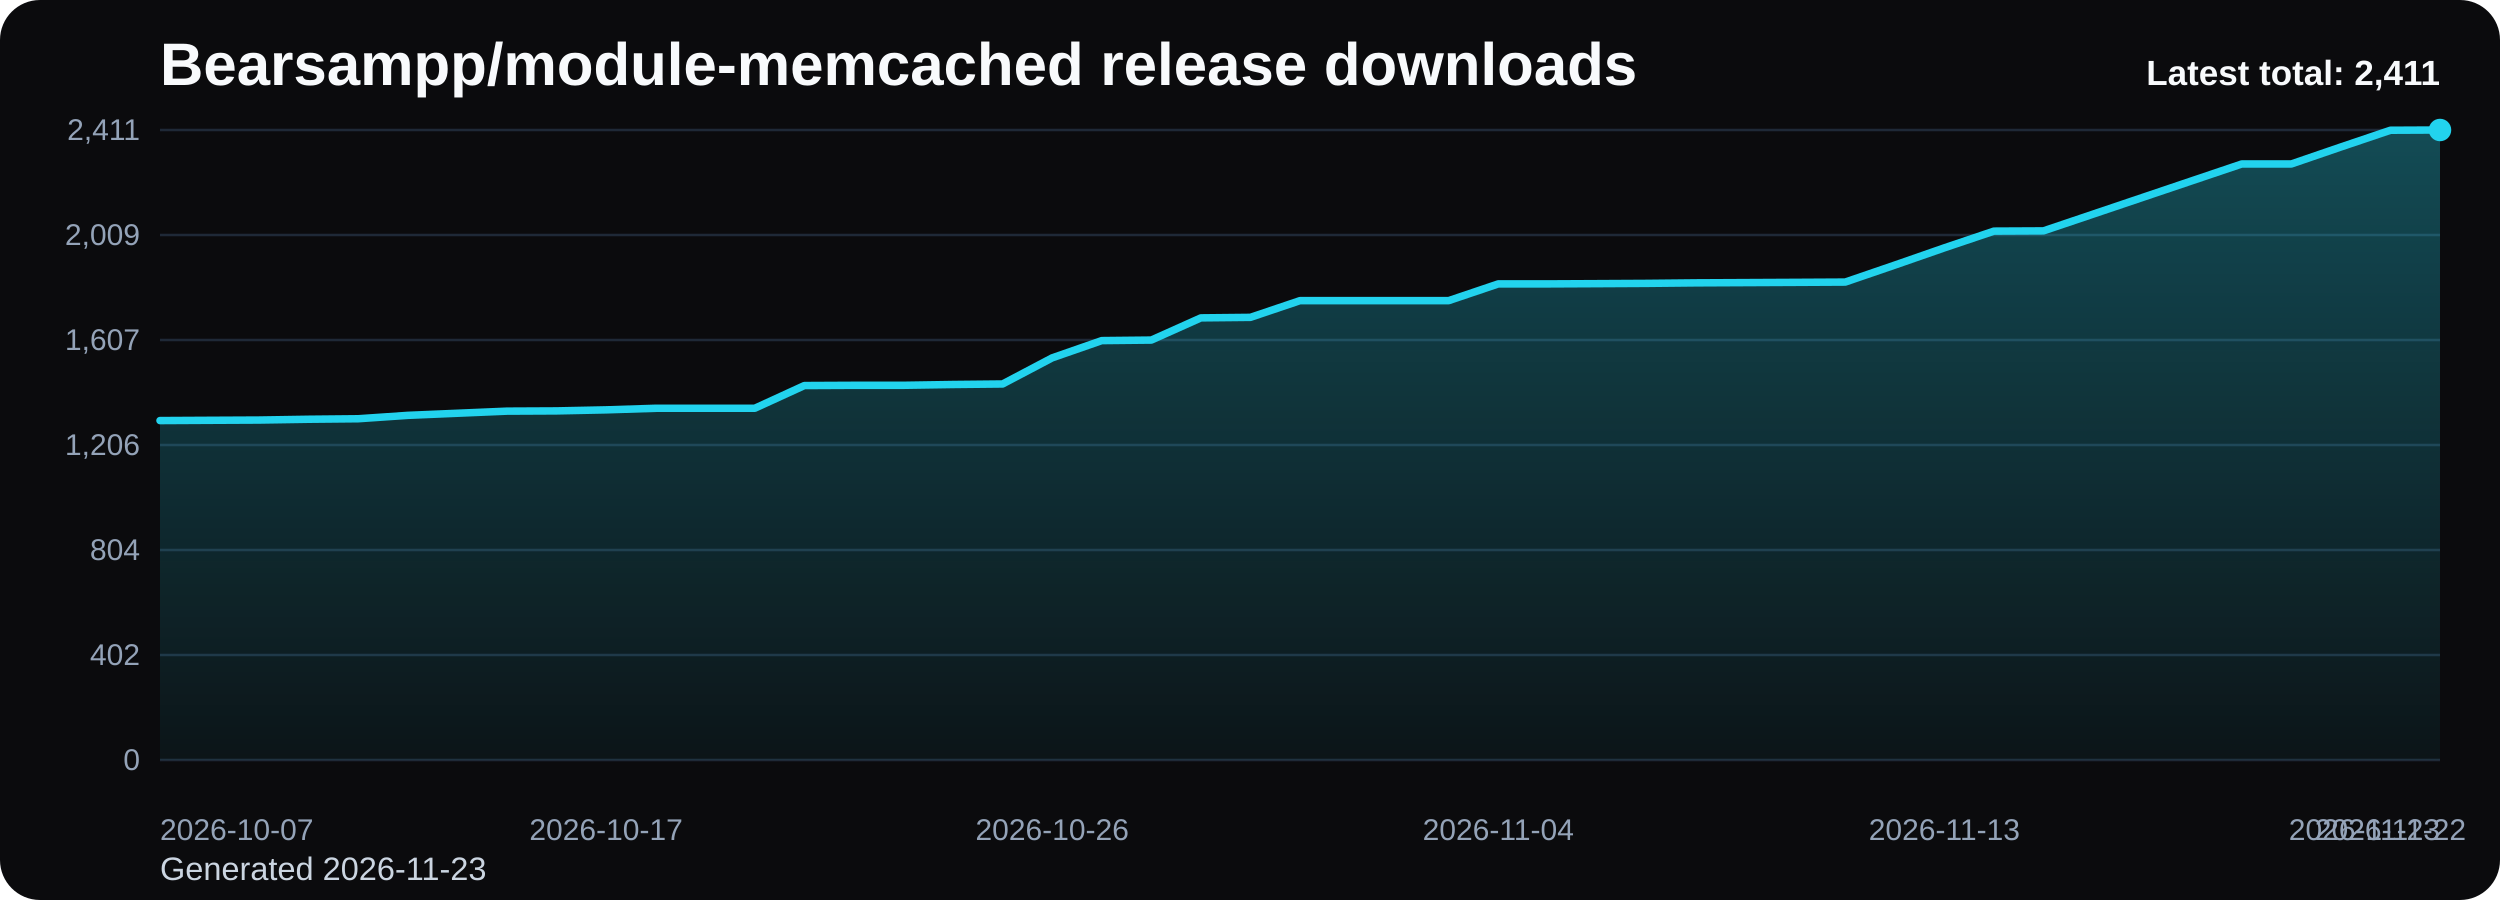
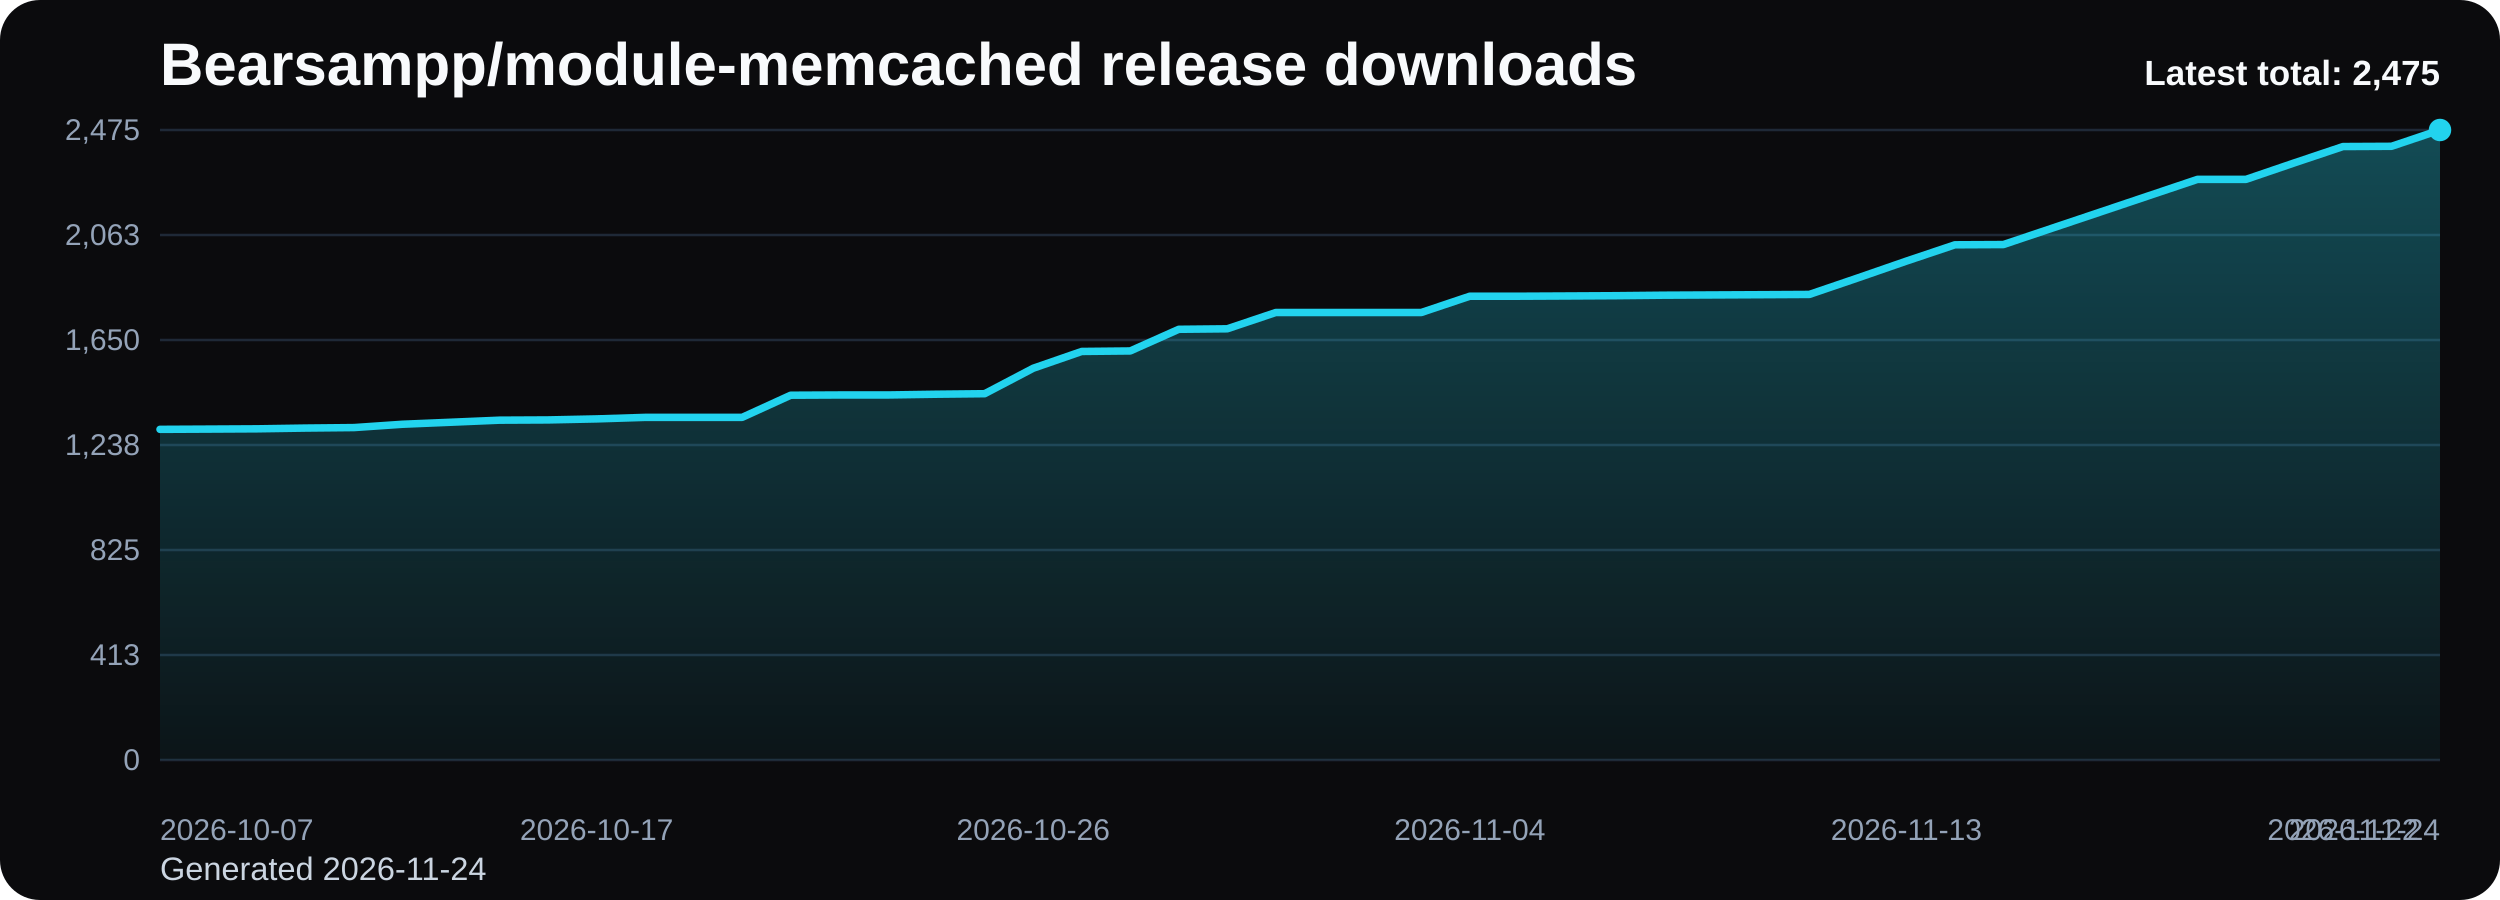
<svg xmlns="http://www.w3.org/2000/svg" viewBox="0 0 1000 360" role="img" aria-label="Bearsampp/module-memcached release downloads chart">
  <defs>
    <linearGradient id="fill-total-trend-black" x1="0" y1="0" x2="0" y2="1">
      <stop offset="0%" stop-color="#22d3ee" stop-opacity="0.32" />
      <stop offset="100%" stop-color="#22d3ee" stop-opacity="0.05" />
    </linearGradient>
    <style>
      .bg { fill: #0b0b0d; }
      .title { font: 700 24px Arial, sans-serif; fill: #f8fafc; }
      .sub { font: 400 13px Arial, sans-serif; fill: #cbd5e1; }
      .grid { stroke: #1f2937; stroke-width: 1; }
      .axis { font: 400 12px Arial, sans-serif; fill: #94a3b8; }
      .line { fill: none; stroke: #22d3ee; stroke-width: 3; stroke-linecap: round; stroke-linejoin: round; }
      .dot { fill: #22d3ee; }
      .value { font: 600 11px Arial, sans-serif; fill: #cbd5e1; }
      .latest { font: 700 14px Arial, sans-serif; fill: #f8fafc; }
    </style>
  </defs>
  <rect class="bg" x="0" y="0" width="1000" height="360" rx="16" />
  <text class="title" x="64" y="34">Bearsampp/module-memcached release downloads</text>
-   <text class="sub" x="64" y="352">Generated 2026-11-23</text>
+   <text class="sub" x="64" y="352">Generated 2026-11-24</text>
  <line x1="64" y1="52.00" x2="976" y2="52.00" class="grid" />
-   <text x="56" y="56.00" text-anchor="end" class="axis">2,411</text>
+   <text x="56" y="56.00" text-anchor="end" class="axis">2,475</text>
  <line x1="64" y1="94.00" x2="976" y2="94.00" class="grid" />
-   <text x="56" y="98.00" text-anchor="end" class="axis">2,009</text>
+   <text x="56" y="98.00" text-anchor="end" class="axis">2,063</text>
  <line x1="64" y1="136.00" x2="976" y2="136.00" class="grid" />
-   <text x="56" y="140.00" text-anchor="end" class="axis">1,607</text>
+   <text x="56" y="140.00" text-anchor="end" class="axis">1,650</text>
  <line x1="64" y1="178.00" x2="976" y2="178.00" class="grid" />
-   <text x="56" y="182.00" text-anchor="end" class="axis">1,206</text>
+   <text x="56" y="182.00" text-anchor="end" class="axis">1,238</text>
  <line x1="64" y1="220.00" x2="976" y2="220.00" class="grid" />
-   <text x="56" y="224.00" text-anchor="end" class="axis">804</text>
+   <text x="56" y="224.00" text-anchor="end" class="axis">825</text>
  <line x1="64" y1="262.00" x2="976" y2="262.00" class="grid" />
-   <text x="56" y="266.00" text-anchor="end" class="axis">402</text>
+   <text x="56" y="266.00" text-anchor="end" class="axis">413</text>
  <line x1="64" y1="304.00" x2="976" y2="304.00" class="grid" />
  <text x="56" y="308.00" text-anchor="end" class="axis">0</text>
-   <path d="M 64.00 304 L 64.00 168.23 L 83.83 168.12 L 103.65 168.02 L 123.48 167.70 L 143.30 167.50 L 163.13 166.14 L 182.96 165.30 L 202.78 164.46 L 222.61 164.36 L 242.43 163.94 L 262.26 163.31 L 282.09 163.31 L 301.91 163.31 L 321.74 154.22 L 341.57 154.12 L 361.39 154.12 L 381.22 153.80 L 401.04 153.59 L 420.87 143.14 L 440.70 136.24 L 460.52 136.03 L 480.35 127.15 L 500.17 126.94 L 520.00 120.25 L 539.83 120.25 L 559.65 120.25 L 579.48 120.25 L 599.30 113.56 L 619.13 113.56 L 638.96 113.46 L 658.78 113.35 L 678.61 113.14 L 698.43 113.04 L 718.26 112.94 L 738.09 112.83 L 757.91 106.04 L 777.74 99.14 L 797.57 92.45 L 817.39 92.35 L 837.22 85.66 L 857.04 78.97 L 876.87 72.28 L 896.70 65.59 L 916.52 65.59 L 936.35 58.79 L 956.17 52.10 L 976.00 52.00 L 976.00 304 Z" fill="url(#fill-total-trend-black)" />
-   <polyline class="line" points="64.00,168.23 83.83,168.12 103.65,168.02 123.48,167.70 143.30,167.50 163.13,166.14 182.96,165.30 202.78,164.46 222.61,164.36 242.43,163.94 262.26,163.31 282.09,163.31 301.91,163.31 321.74,154.22 341.57,154.12 361.39,154.12 381.22,153.80 401.04,153.59 420.87,143.14 440.70,136.24 460.52,136.03 480.35,127.15 500.17,126.94 520.00,120.25 539.83,120.25 559.65,120.25 579.48,120.25 599.30,113.56 619.13,113.56 638.96,113.46 658.78,113.35 678.61,113.14 698.43,113.04 718.26,112.94 738.09,112.83 757.91,106.04 777.74,99.14 797.57,92.45 817.39,92.35 837.22,85.66 857.04,78.97 876.87,72.28 896.70,65.59 916.52,65.59 936.35,58.79 956.17,52.10 976.00,52.00" />
+   <path d="M 64.00 304 L 64.00 171.74 L 83.40 171.64 L 102.81 171.53 L 122.21 171.23 L 141.62 171.03 L 161.02 169.70 L 180.43 168.89 L 199.83 168.07 L 219.23 167.97 L 238.64 167.56 L 258.04 166.95 L 277.45 166.95 L 296.85 166.95 L 316.26 158.09 L 335.66 157.99 L 355.06 157.99 L 374.47 157.69 L 393.87 157.48 L 413.28 147.30 L 432.68 140.58 L 452.09 140.38 L 471.49 131.72 L 490.89 131.52 L 510.30 125.00 L 529.70 125.00 L 549.11 125.00 L 568.51 125.00 L 587.91 118.49 L 607.32 118.49 L 626.72 118.39 L 646.13 118.28 L 665.53 118.08 L 684.94 117.98 L 704.34 117.88 L 723.74 117.77 L 743.15 111.16 L 762.55 104.44 L 781.96 97.92 L 801.36 97.82 L 820.77 91.30 L 840.17 84.79 L 859.57 78.27 L 878.98 71.75 L 898.38 71.75 L 917.79 65.13 L 937.19 58.62 L 956.60 58.52 L 976.00 52.00 L 976.00 304 Z" fill="url(#fill-total-trend-black)" />
+   <polyline class="line" points="64.00,171.74 83.40,171.64 102.81,171.53 122.21,171.23 141.62,171.03 161.02,169.70 180.43,168.89 199.83,168.07 219.23,167.97 238.64,167.56 258.04,166.95 277.45,166.95 296.85,166.95 316.26,158.09 335.66,157.99 355.06,157.99 374.47,157.69 393.87,157.48 413.28,147.30 432.68,140.58 452.09,140.38 471.49,131.72 490.89,131.52 510.30,125.00 529.70,125.00 549.11,125.00 568.51,125.00 587.91,118.49 607.32,118.49 626.72,118.39 646.13,118.28 665.53,118.08 684.94,117.98 704.34,117.88 723.74,117.77 743.15,111.16 762.55,104.44 781.96,97.92 801.36,97.82 820.77,91.30 840.17,84.79 859.57,78.27 878.98,71.75 898.38,71.75 917.79,65.13 937.19,58.62 956.60,58.52 976.00,52.00" />
  <circle class="dot" cx="976.00" cy="52.00" r="4.5" />
  <text class="axis" x="64.00" y="336" text-anchor="start">2026-10-07</text>
-   <text class="axis" x="242.43" y="336" text-anchor="middle">2026-10-17</text>
-   <text class="axis" x="420.87" y="336" text-anchor="middle">2026-10-26</text>
-   <text class="axis" x="599.30" y="336" text-anchor="middle">2026-11-04</text>
-   <text class="axis" x="777.74" y="336" text-anchor="middle">2026-11-13</text>
-   <text class="axis" x="956.17" y="336" text-anchor="middle">2026-11-22</text>
-   <text class="axis" x="976.00" y="336" text-anchor="end">2026-11-23</text>
-   <text class="latest" x="976" y="34" text-anchor="end">Latest total: 2,411</text>
+   <text class="axis" x="238.64" y="336" text-anchor="middle">2026-10-17</text>
+   <text class="axis" x="413.28" y="336" text-anchor="middle">2026-10-26</text>
+   <text class="axis" x="587.91" y="336" text-anchor="middle">2026-11-04</text>
+   <text class="axis" x="762.55" y="336" text-anchor="middle">2026-11-13</text>
+   <text class="axis" x="937.19" y="336" text-anchor="middle">2026-11-22</text>
+   <text class="axis" x="976.00" y="336" text-anchor="end">2026-11-24</text>
+   <text class="latest" x="976" y="34" text-anchor="end">Latest total: 2,475</text>
</svg>
